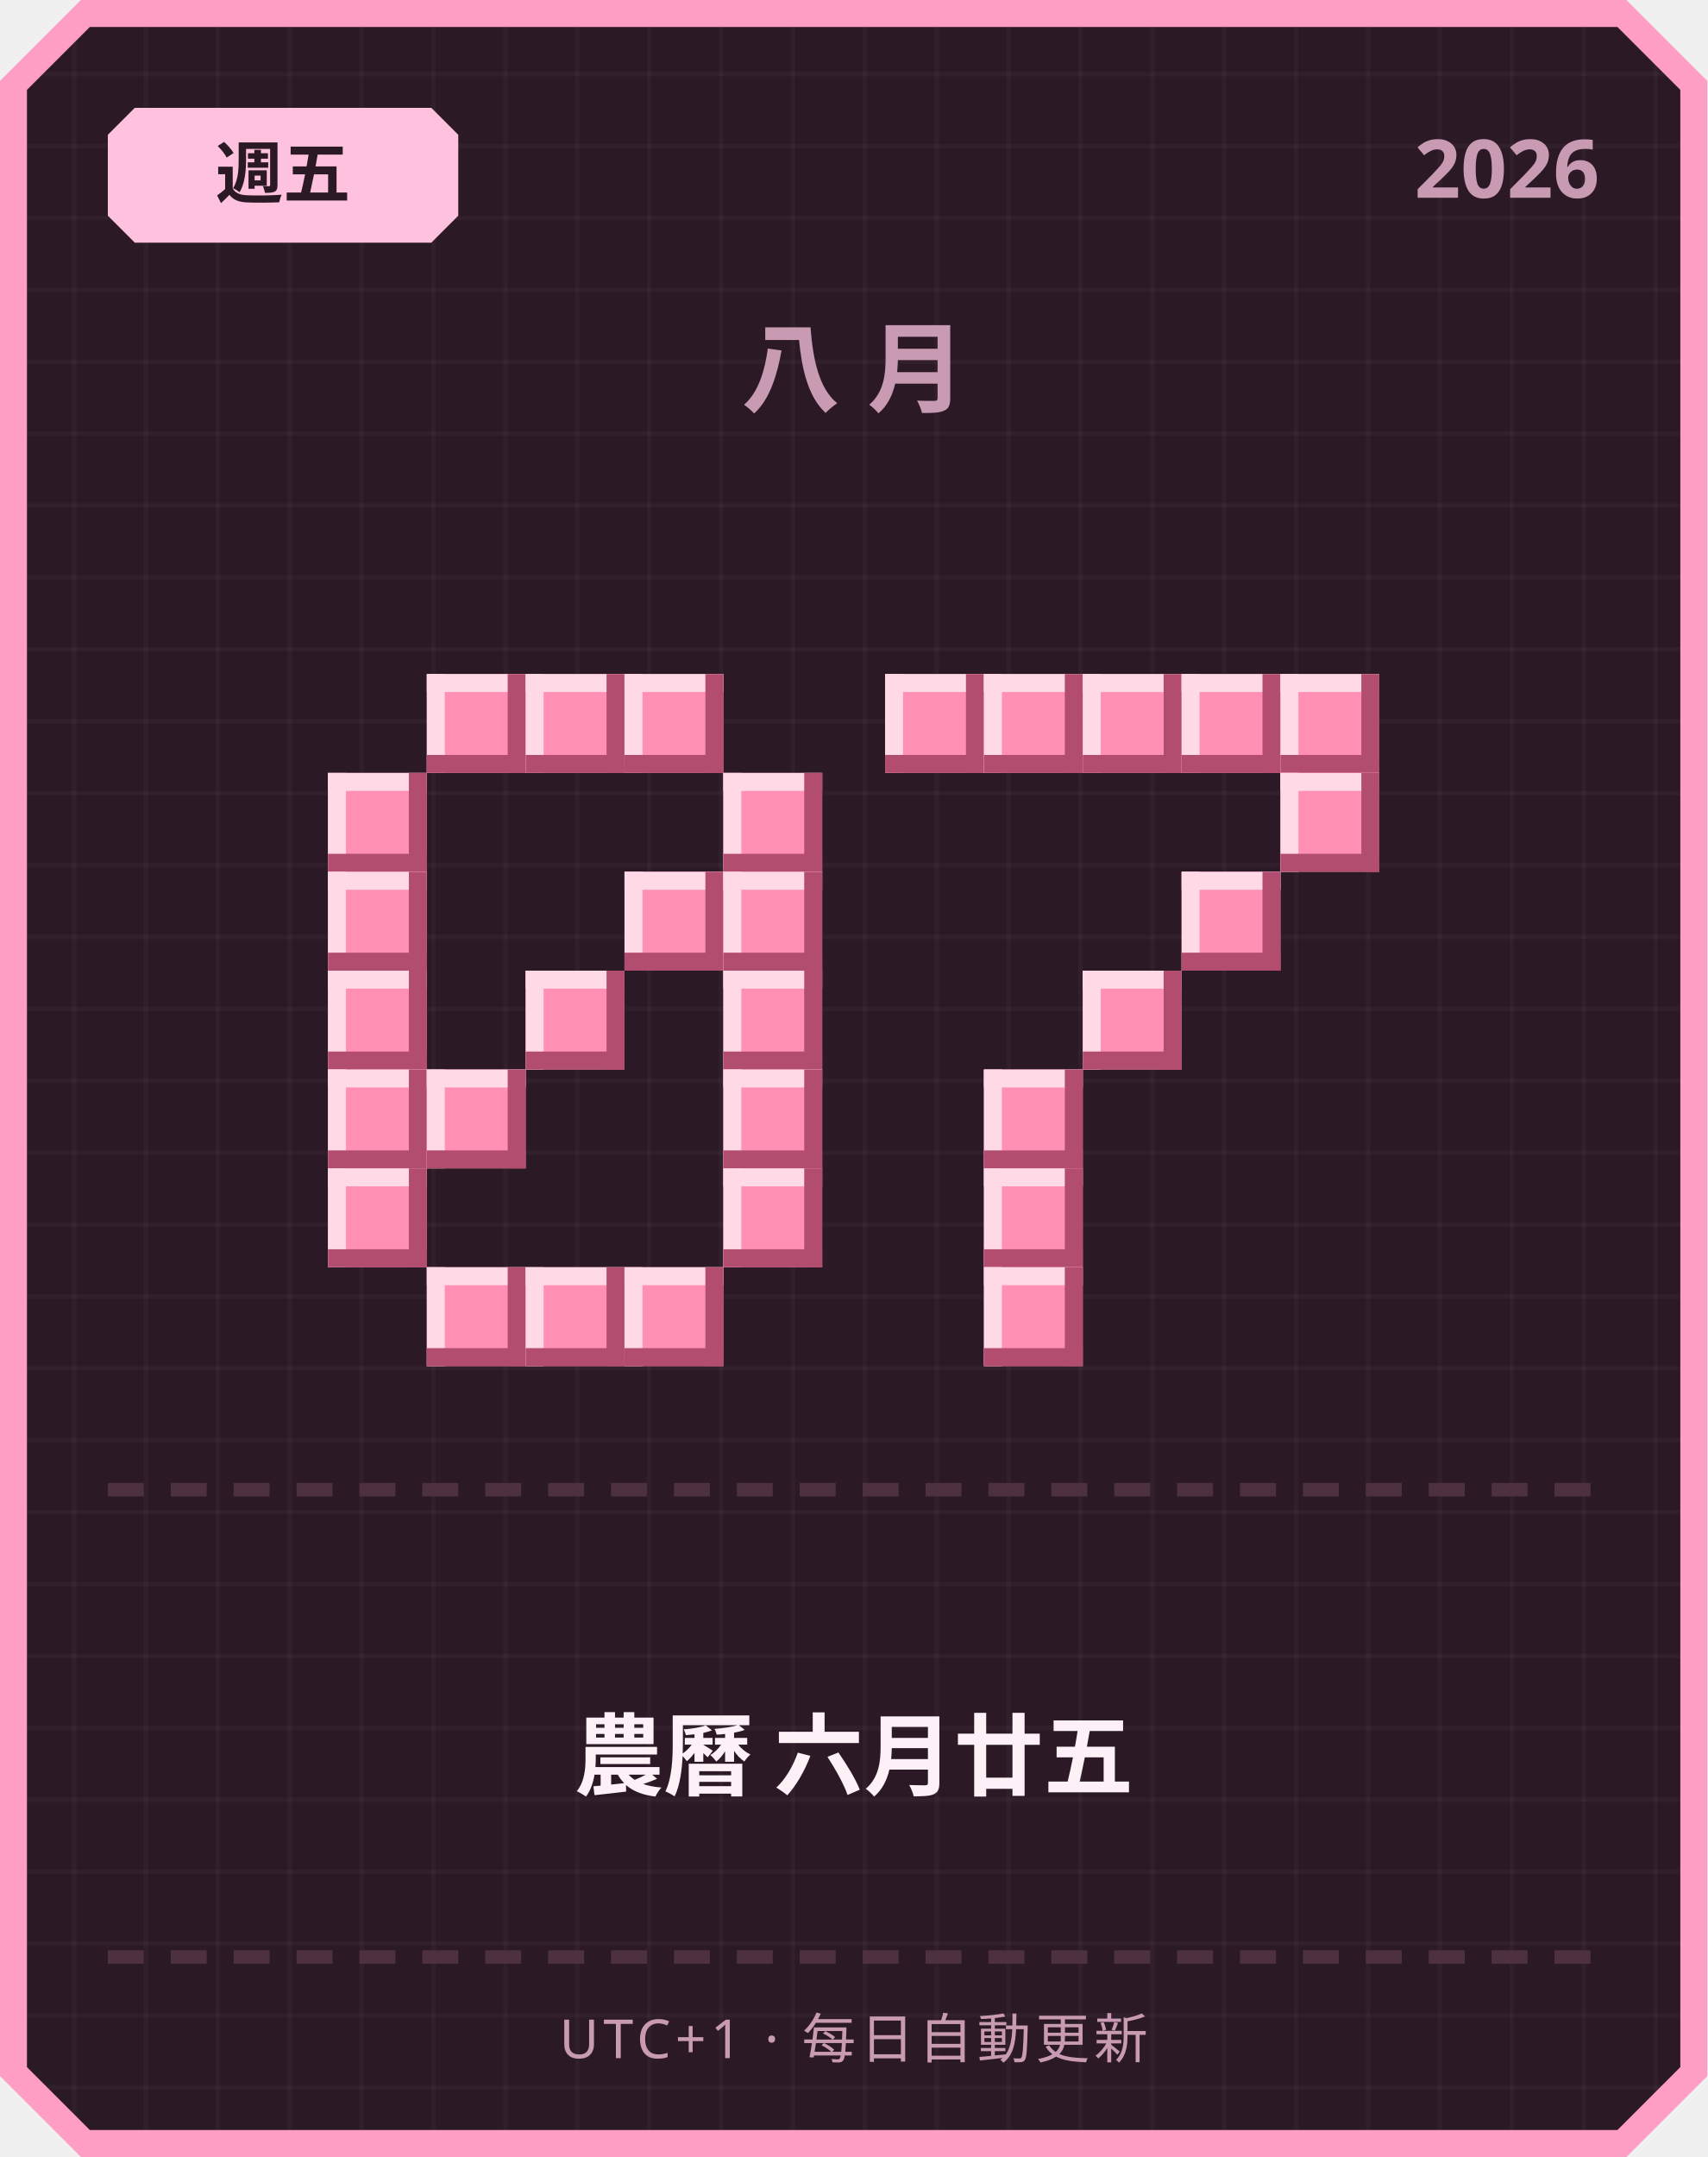
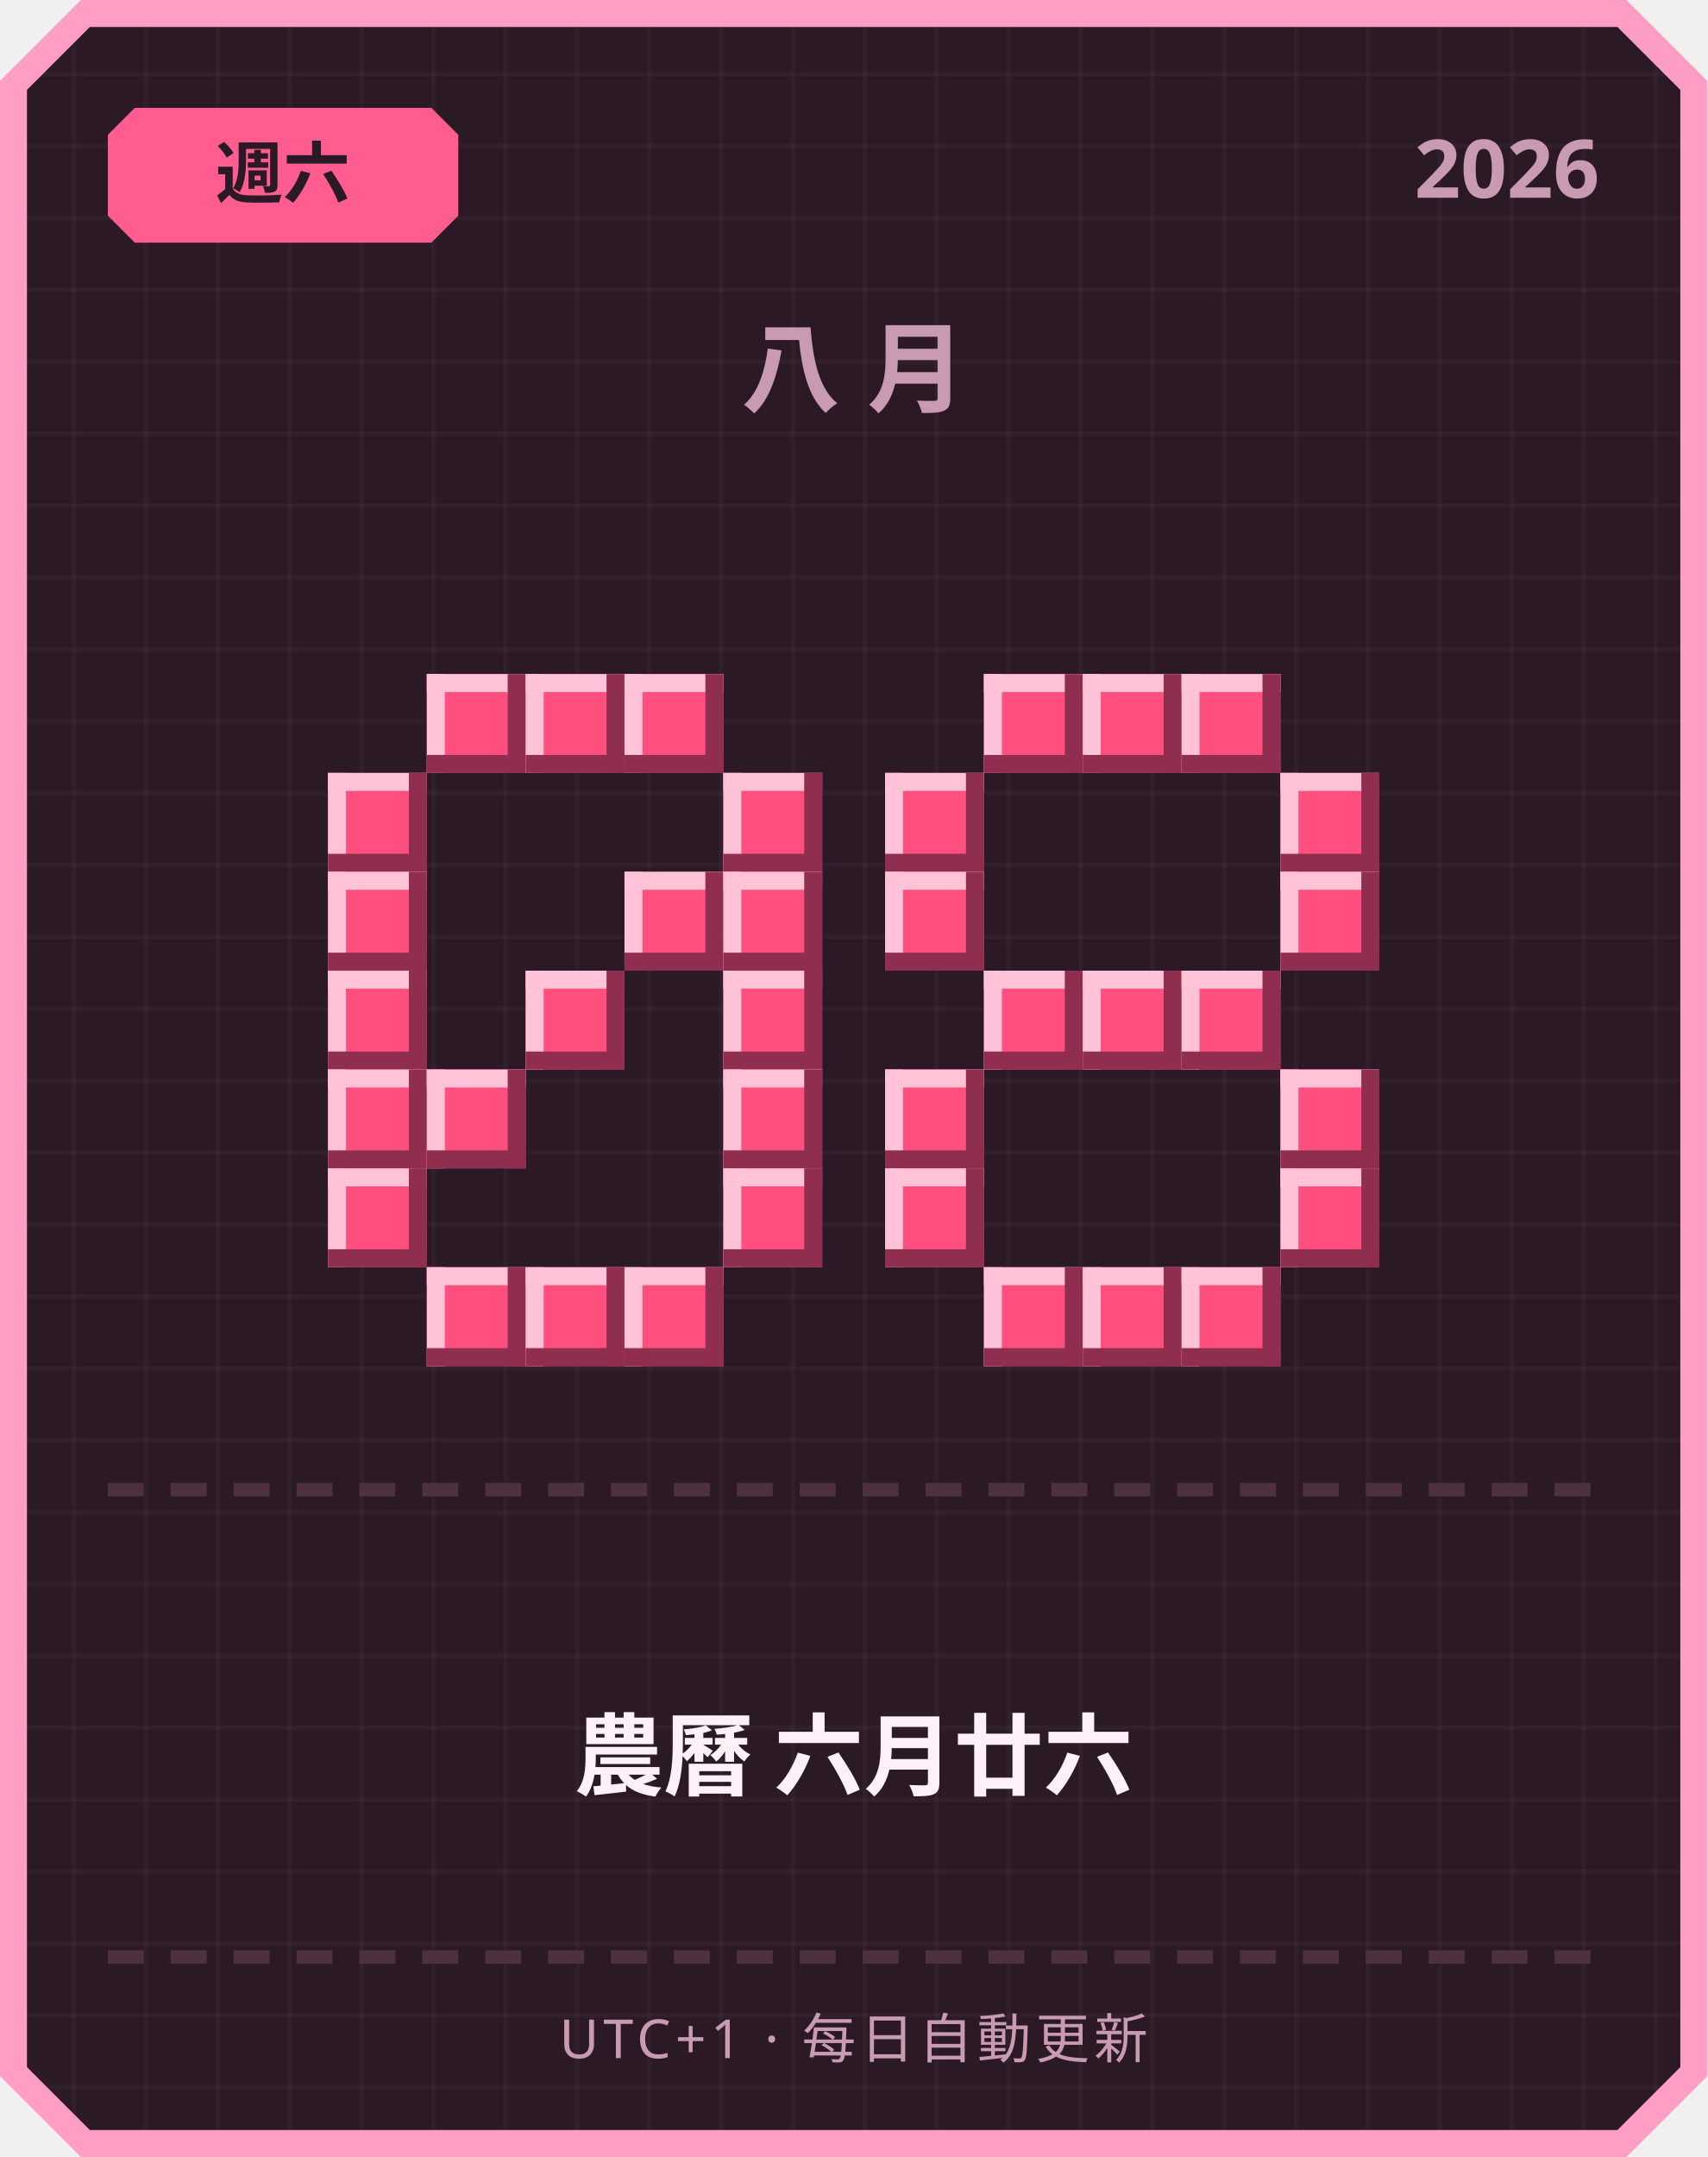
<svg xmlns="http://www.w3.org/2000/svg" width="380" height="480" viewBox="0 0 380 480">
  <defs>
    <pattern id="grid" width="16" height="16" patternUnits="userSpaceOnUse">
      <rect width="16" height="16" fill="#2b1a26" />
      <rect width="1" height="16" fill="#ffffff" opacity="0.03" />
      <rect width="16" height="1" fill="#ffffff" opacity="0.03" />
    </pattern>
  </defs>
  <path d="M 18,0 L 362,0 L 380,18 L 380,462 L 362,480 L 18,480 L 0,462 L 0,18 Z" fill="#ff9ec4" />
  <path d="M 20,6 L 360,6 L 374,20 L 374,460 L 360,474 L 20,474 L 6,460 L 6,20 Z" fill="url(#grid)" />
-   <path d="M 30,24 L 96,24 L 102,30 L 102,48 L 96,54 L 30,54 L 24,48 L 24,30 Z" fill="#ffc2de" />
-   <text x="63" y="44" text-anchor="middle" font-family="'Segoe UI', sans-serif" font-size="15" font-weight="700" fill="#2b1a26">週五</text>
+   <path d="M 30,24 L 96,24 L 102,30 L 102,48 L 96,54 L 30,54 L 24,48 L 24,30 Z" fill="#ff5d8f" />
+   <text x="63" y="44" text-anchor="middle" font-family="'Segoe UI', sans-serif" font-size="15" font-weight="700" fill="#2b1a26">週六</text>
  <text x="356" y="44" text-anchor="end" font-family="'Segoe UI', sans-serif" font-size="18" font-weight="700" fill="#c99bb3">2026</text>
  <text x="190" y="90" text-anchor="middle" font-family="'Segoe UI', sans-serif" font-size="22" font-weight="700" letter-spacing="6" fill="#c99bb3">八月</text>
-   <rect x="95" y="150" width="22" height="22" fill="#ff8fb3" />
-   <rect x="95" y="150" width="22" height="4" fill="#ffd9e6" />
-   <rect x="95" y="150" width="4" height="22" fill="#ffd9e6" />
-   <rect x="95" y="168" width="22" height="4" fill="#b34d70" />
-   <rect x="113" y="150" width="4" height="22" fill="#b34d70" />
-   <rect x="117" y="150" width="22" height="22" fill="#ff8fb3" />
-   <rect x="117" y="150" width="22" height="4" fill="#ffd9e6" />
-   <rect x="117" y="150" width="4" height="22" fill="#ffd9e6" />
-   <rect x="117" y="168" width="22" height="4" fill="#b34d70" />
-   <rect x="135" y="150" width="4" height="22" fill="#b34d70" />
-   <rect x="139" y="150" width="22" height="22" fill="#ff8fb3" />
-   <rect x="139" y="150" width="22" height="4" fill="#ffd9e6" />
-   <rect x="139" y="150" width="4" height="22" fill="#ffd9e6" />
-   <rect x="139" y="168" width="22" height="4" fill="#b34d70" />
-   <rect x="157" y="150" width="4" height="22" fill="#b34d70" />
-   <rect x="73" y="172" width="22" height="22" fill="#ff8fb3" />
-   <rect x="73" y="172" width="22" height="4" fill="#ffd9e6" />
-   <rect x="73" y="172" width="4" height="22" fill="#ffd9e6" />
-   <rect x="73" y="190" width="22" height="4" fill="#b34d70" />
-   <rect x="91" y="172" width="4" height="22" fill="#b34d70" />
-   <rect x="161" y="172" width="22" height="22" fill="#ff8fb3" />
-   <rect x="161" y="172" width="22" height="4" fill="#ffd9e6" />
-   <rect x="161" y="172" width="4" height="22" fill="#ffd9e6" />
-   <rect x="161" y="190" width="22" height="4" fill="#b34d70" />
-   <rect x="179" y="172" width="4" height="22" fill="#b34d70" />
-   <rect x="73" y="194" width="22" height="22" fill="#ff8fb3" />
-   <rect x="73" y="194" width="22" height="4" fill="#ffd9e6" />
-   <rect x="73" y="194" width="4" height="22" fill="#ffd9e6" />
-   <rect x="73" y="212" width="22" height="4" fill="#b34d70" />
-   <rect x="91" y="194" width="4" height="22" fill="#b34d70" />
-   <rect x="139" y="194" width="22" height="22" fill="#ff8fb3" />
-   <rect x="139" y="194" width="22" height="4" fill="#ffd9e6" />
-   <rect x="139" y="194" width="4" height="22" fill="#ffd9e6" />
-   <rect x="139" y="212" width="22" height="4" fill="#b34d70" />
-   <rect x="157" y="194" width="4" height="22" fill="#b34d70" />
-   <rect x="161" y="194" width="22" height="22" fill="#ff8fb3" />
-   <rect x="161" y="194" width="22" height="4" fill="#ffd9e6" />
-   <rect x="161" y="194" width="4" height="22" fill="#ffd9e6" />
-   <rect x="161" y="212" width="22" height="4" fill="#b34d70" />
-   <rect x="179" y="194" width="4" height="22" fill="#b34d70" />
-   <rect x="73" y="216" width="22" height="22" fill="#ff8fb3" />
-   <rect x="73" y="216" width="22" height="4" fill="#ffd9e6" />
-   <rect x="73" y="216" width="4" height="22" fill="#ffd9e6" />
-   <rect x="73" y="234" width="22" height="4" fill="#b34d70" />
-   <rect x="91" y="216" width="4" height="22" fill="#b34d70" />
-   <rect x="117" y="216" width="22" height="22" fill="#ff8fb3" />
-   <rect x="117" y="216" width="22" height="4" fill="#ffd9e6" />
-   <rect x="117" y="216" width="4" height="22" fill="#ffd9e6" />
-   <rect x="117" y="234" width="22" height="4" fill="#b34d70" />
-   <rect x="135" y="216" width="4" height="22" fill="#b34d70" />
-   <rect x="161" y="216" width="22" height="22" fill="#ff8fb3" />
-   <rect x="161" y="216" width="22" height="4" fill="#ffd9e6" />
-   <rect x="161" y="216" width="4" height="22" fill="#ffd9e6" />
-   <rect x="161" y="234" width="22" height="4" fill="#b34d70" />
-   <rect x="179" y="216" width="4" height="22" fill="#b34d70" />
-   <rect x="73" y="238" width="22" height="22" fill="#ff8fb3" />
-   <rect x="73" y="238" width="22" height="4" fill="#ffd9e6" />
-   <rect x="73" y="238" width="4" height="22" fill="#ffd9e6" />
-   <rect x="73" y="256" width="22" height="4" fill="#b34d70" />
-   <rect x="91" y="238" width="4" height="22" fill="#b34d70" />
-   <rect x="95" y="238" width="22" height="22" fill="#ff8fb3" />
-   <rect x="95" y="238" width="22" height="4" fill="#ffd9e6" />
-   <rect x="95" y="238" width="4" height="22" fill="#ffd9e6" />
-   <rect x="95" y="256" width="22" height="4" fill="#b34d70" />
-   <rect x="113" y="238" width="4" height="22" fill="#b34d70" />
-   <rect x="161" y="238" width="22" height="22" fill="#ff8fb3" />
-   <rect x="161" y="238" width="22" height="4" fill="#ffd9e6" />
-   <rect x="161" y="238" width="4" height="22" fill="#ffd9e6" />
-   <rect x="161" y="256" width="22" height="4" fill="#b34d70" />
-   <rect x="179" y="238" width="4" height="22" fill="#b34d70" />
-   <rect x="73" y="260" width="22" height="22" fill="#ff8fb3" />
-   <rect x="73" y="260" width="22" height="4" fill="#ffd9e6" />
-   <rect x="73" y="260" width="4" height="22" fill="#ffd9e6" />
-   <rect x="73" y="278" width="22" height="4" fill="#b34d70" />
-   <rect x="91" y="260" width="4" height="22" fill="#b34d70" />
-   <rect x="161" y="260" width="22" height="22" fill="#ff8fb3" />
-   <rect x="161" y="260" width="22" height="4" fill="#ffd9e6" />
-   <rect x="161" y="260" width="4" height="22" fill="#ffd9e6" />
-   <rect x="161" y="278" width="22" height="4" fill="#b34d70" />
-   <rect x="179" y="260" width="4" height="22" fill="#b34d70" />
-   <rect x="95" y="282" width="22" height="22" fill="#ff8fb3" />
-   <rect x="95" y="282" width="22" height="4" fill="#ffd9e6" />
-   <rect x="95" y="282" width="4" height="22" fill="#ffd9e6" />
-   <rect x="95" y="300" width="22" height="4" fill="#b34d70" />
-   <rect x="113" y="282" width="4" height="22" fill="#b34d70" />
-   <rect x="117" y="282" width="22" height="22" fill="#ff8fb3" />
-   <rect x="117" y="282" width="22" height="4" fill="#ffd9e6" />
-   <rect x="117" y="282" width="4" height="22" fill="#ffd9e6" />
-   <rect x="117" y="300" width="22" height="4" fill="#b34d70" />
-   <rect x="135" y="282" width="4" height="22" fill="#b34d70" />
-   <rect x="139" y="282" width="22" height="22" fill="#ff8fb3" />
-   <rect x="139" y="282" width="22" height="4" fill="#ffd9e6" />
-   <rect x="139" y="282" width="4" height="22" fill="#ffd9e6" />
-   <rect x="139" y="300" width="22" height="4" fill="#b34d70" />
-   <rect x="157" y="282" width="4" height="22" fill="#b34d70" />
-   <rect x="197" y="150" width="22" height="22" fill="#ff8fb3" />
-   <rect x="197" y="150" width="22" height="4" fill="#ffd9e6" />
-   <rect x="197" y="150" width="4" height="22" fill="#ffd9e6" />
-   <rect x="197" y="168" width="22" height="4" fill="#b34d70" />
-   <rect x="215" y="150" width="4" height="22" fill="#b34d70" />
-   <rect x="219" y="150" width="22" height="22" fill="#ff8fb3" />
-   <rect x="219" y="150" width="22" height="4" fill="#ffd9e6" />
-   <rect x="219" y="150" width="4" height="22" fill="#ffd9e6" />
-   <rect x="219" y="168" width="22" height="4" fill="#b34d70" />
-   <rect x="237" y="150" width="4" height="22" fill="#b34d70" />
-   <rect x="241" y="150" width="22" height="22" fill="#ff8fb3" />
-   <rect x="241" y="150" width="22" height="4" fill="#ffd9e6" />
-   <rect x="241" y="150" width="4" height="22" fill="#ffd9e6" />
-   <rect x="241" y="168" width="22" height="4" fill="#b34d70" />
-   <rect x="259" y="150" width="4" height="22" fill="#b34d70" />
-   <rect x="263" y="150" width="22" height="22" fill="#ff8fb3" />
-   <rect x="263" y="150" width="22" height="4" fill="#ffd9e6" />
-   <rect x="263" y="150" width="4" height="22" fill="#ffd9e6" />
-   <rect x="263" y="168" width="22" height="4" fill="#b34d70" />
-   <rect x="281" y="150" width="4" height="22" fill="#b34d70" />
-   <rect x="285" y="150" width="22" height="22" fill="#ff8fb3" />
-   <rect x="285" y="150" width="22" height="4" fill="#ffd9e6" />
-   <rect x="285" y="150" width="4" height="22" fill="#ffd9e6" />
-   <rect x="285" y="168" width="22" height="4" fill="#b34d70" />
-   <rect x="303" y="150" width="4" height="22" fill="#b34d70" />
-   <rect x="285" y="172" width="22" height="22" fill="#ff8fb3" />
-   <rect x="285" y="172" width="22" height="4" fill="#ffd9e6" />
-   <rect x="285" y="172" width="4" height="22" fill="#ffd9e6" />
-   <rect x="285" y="190" width="22" height="4" fill="#b34d70" />
-   <rect x="303" y="172" width="4" height="22" fill="#b34d70" />
-   <rect x="263" y="194" width="22" height="22" fill="#ff8fb3" />
-   <rect x="263" y="194" width="22" height="4" fill="#ffd9e6" />
-   <rect x="263" y="194" width="4" height="22" fill="#ffd9e6" />
-   <rect x="263" y="212" width="22" height="4" fill="#b34d70" />
-   <rect x="281" y="194" width="4" height="22" fill="#b34d70" />
-   <rect x="241" y="216" width="22" height="22" fill="#ff8fb3" />
-   <rect x="241" y="216" width="22" height="4" fill="#ffd9e6" />
-   <rect x="241" y="216" width="4" height="22" fill="#ffd9e6" />
-   <rect x="241" y="234" width="22" height="4" fill="#b34d70" />
-   <rect x="259" y="216" width="4" height="22" fill="#b34d70" />
-   <rect x="219" y="238" width="22" height="22" fill="#ff8fb3" />
-   <rect x="219" y="238" width="22" height="4" fill="#ffd9e6" />
-   <rect x="219" y="238" width="4" height="22" fill="#ffd9e6" />
-   <rect x="219" y="256" width="22" height="4" fill="#b34d70" />
-   <rect x="237" y="238" width="4" height="22" fill="#b34d70" />
-   <rect x="219" y="260" width="22" height="22" fill="#ff8fb3" />
-   <rect x="219" y="260" width="22" height="4" fill="#ffd9e6" />
-   <rect x="219" y="260" width="4" height="22" fill="#ffd9e6" />
-   <rect x="219" y="278" width="22" height="4" fill="#b34d70" />
-   <rect x="237" y="260" width="4" height="22" fill="#b34d70" />
-   <rect x="219" y="282" width="22" height="22" fill="#ff8fb3" />
-   <rect x="219" y="282" width="22" height="4" fill="#ffd9e6" />
-   <rect x="219" y="282" width="4" height="22" fill="#ffd9e6" />
-   <rect x="219" y="300" width="22" height="4" fill="#b34d70" />
-   <rect x="237" y="282" width="4" height="22" fill="#b34d70" />
+   <rect x="95" y="150" width="22" height="22" fill="#ff4f7e" />
+   <rect x="95" y="150" width="22" height="4" fill="#ffc2d6" />
+   <rect x="95" y="150" width="4" height="22" fill="#ffc2d6" />
+   <rect x="95" y="168" width="22" height="4" fill="#8f2e4e" />
+   <rect x="113" y="150" width="4" height="22" fill="#8f2e4e" />
+   <rect x="117" y="150" width="22" height="22" fill="#ff4f7e" />
+   <rect x="117" y="150" width="22" height="4" fill="#ffc2d6" />
+   <rect x="117" y="150" width="4" height="22" fill="#ffc2d6" />
+   <rect x="117" y="168" width="22" height="4" fill="#8f2e4e" />
+   <rect x="135" y="150" width="4" height="22" fill="#8f2e4e" />
+   <rect x="139" y="150" width="22" height="22" fill="#ff4f7e" />
+   <rect x="139" y="150" width="22" height="4" fill="#ffc2d6" />
+   <rect x="139" y="150" width="4" height="22" fill="#ffc2d6" />
+   <rect x="139" y="168" width="22" height="4" fill="#8f2e4e" />
+   <rect x="157" y="150" width="4" height="22" fill="#8f2e4e" />
+   <rect x="73" y="172" width="22" height="22" fill="#ff4f7e" />
+   <rect x="73" y="172" width="22" height="4" fill="#ffc2d6" />
+   <rect x="73" y="172" width="4" height="22" fill="#ffc2d6" />
+   <rect x="73" y="190" width="22" height="4" fill="#8f2e4e" />
+   <rect x="91" y="172" width="4" height="22" fill="#8f2e4e" />
+   <rect x="161" y="172" width="22" height="22" fill="#ff4f7e" />
+   <rect x="161" y="172" width="22" height="4" fill="#ffc2d6" />
+   <rect x="161" y="172" width="4" height="22" fill="#ffc2d6" />
+   <rect x="161" y="190" width="22" height="4" fill="#8f2e4e" />
+   <rect x="179" y="172" width="4" height="22" fill="#8f2e4e" />
+   <rect x="73" y="194" width="22" height="22" fill="#ff4f7e" />
+   <rect x="73" y="194" width="22" height="4" fill="#ffc2d6" />
+   <rect x="73" y="194" width="4" height="22" fill="#ffc2d6" />
+   <rect x="73" y="212" width="22" height="4" fill="#8f2e4e" />
+   <rect x="91" y="194" width="4" height="22" fill="#8f2e4e" />
+   <rect x="139" y="194" width="22" height="22" fill="#ff4f7e" />
+   <rect x="139" y="194" width="22" height="4" fill="#ffc2d6" />
+   <rect x="139" y="194" width="4" height="22" fill="#ffc2d6" />
+   <rect x="139" y="212" width="22" height="4" fill="#8f2e4e" />
+   <rect x="157" y="194" width="4" height="22" fill="#8f2e4e" />
+   <rect x="161" y="194" width="22" height="22" fill="#ff4f7e" />
+   <rect x="161" y="194" width="22" height="4" fill="#ffc2d6" />
+   <rect x="161" y="194" width="4" height="22" fill="#ffc2d6" />
+   <rect x="161" y="212" width="22" height="4" fill="#8f2e4e" />
+   <rect x="179" y="194" width="4" height="22" fill="#8f2e4e" />
+   <rect x="73" y="216" width="22" height="22" fill="#ff4f7e" />
+   <rect x="73" y="216" width="22" height="4" fill="#ffc2d6" />
+   <rect x="73" y="216" width="4" height="22" fill="#ffc2d6" />
+   <rect x="73" y="234" width="22" height="4" fill="#8f2e4e" />
+   <rect x="91" y="216" width="4" height="22" fill="#8f2e4e" />
+   <rect x="117" y="216" width="22" height="22" fill="#ff4f7e" />
+   <rect x="117" y="216" width="22" height="4" fill="#ffc2d6" />
+   <rect x="117" y="216" width="4" height="22" fill="#ffc2d6" />
+   <rect x="117" y="234" width="22" height="4" fill="#8f2e4e" />
+   <rect x="135" y="216" width="4" height="22" fill="#8f2e4e" />
+   <rect x="161" y="216" width="22" height="22" fill="#ff4f7e" />
+   <rect x="161" y="216" width="22" height="4" fill="#ffc2d6" />
+   <rect x="161" y="216" width="4" height="22" fill="#ffc2d6" />
+   <rect x="161" y="234" width="22" height="4" fill="#8f2e4e" />
+   <rect x="179" y="216" width="4" height="22" fill="#8f2e4e" />
+   <rect x="73" y="238" width="22" height="22" fill="#ff4f7e" />
+   <rect x="73" y="238" width="22" height="4" fill="#ffc2d6" />
+   <rect x="73" y="238" width="4" height="22" fill="#ffc2d6" />
+   <rect x="73" y="256" width="22" height="4" fill="#8f2e4e" />
+   <rect x="91" y="238" width="4" height="22" fill="#8f2e4e" />
+   <rect x="95" y="238" width="22" height="22" fill="#ff4f7e" />
+   <rect x="95" y="238" width="22" height="4" fill="#ffc2d6" />
+   <rect x="95" y="238" width="4" height="22" fill="#ffc2d6" />
+   <rect x="95" y="256" width="22" height="4" fill="#8f2e4e" />
+   <rect x="113" y="238" width="4" height="22" fill="#8f2e4e" />
+   <rect x="161" y="238" width="22" height="22" fill="#ff4f7e" />
+   <rect x="161" y="238" width="22" height="4" fill="#ffc2d6" />
+   <rect x="161" y="238" width="4" height="22" fill="#ffc2d6" />
+   <rect x="161" y="256" width="22" height="4" fill="#8f2e4e" />
+   <rect x="179" y="238" width="4" height="22" fill="#8f2e4e" />
+   <rect x="73" y="260" width="22" height="22" fill="#ff4f7e" />
+   <rect x="73" y="260" width="22" height="4" fill="#ffc2d6" />
+   <rect x="73" y="260" width="4" height="22" fill="#ffc2d6" />
+   <rect x="73" y="278" width="22" height="4" fill="#8f2e4e" />
+   <rect x="91" y="260" width="4" height="22" fill="#8f2e4e" />
+   <rect x="161" y="260" width="22" height="22" fill="#ff4f7e" />
+   <rect x="161" y="260" width="22" height="4" fill="#ffc2d6" />
+   <rect x="161" y="260" width="4" height="22" fill="#ffc2d6" />
+   <rect x="161" y="278" width="22" height="4" fill="#8f2e4e" />
+   <rect x="179" y="260" width="4" height="22" fill="#8f2e4e" />
+   <rect x="95" y="282" width="22" height="22" fill="#ff4f7e" />
+   <rect x="95" y="282" width="22" height="4" fill="#ffc2d6" />
+   <rect x="95" y="282" width="4" height="22" fill="#ffc2d6" />
+   <rect x="95" y="300" width="22" height="4" fill="#8f2e4e" />
+   <rect x="113" y="282" width="4" height="22" fill="#8f2e4e" />
+   <rect x="117" y="282" width="22" height="22" fill="#ff4f7e" />
+   <rect x="117" y="282" width="22" height="4" fill="#ffc2d6" />
+   <rect x="117" y="282" width="4" height="22" fill="#ffc2d6" />
+   <rect x="117" y="300" width="22" height="4" fill="#8f2e4e" />
+   <rect x="135" y="282" width="4" height="22" fill="#8f2e4e" />
+   <rect x="139" y="282" width="22" height="22" fill="#ff4f7e" />
+   <rect x="139" y="282" width="22" height="4" fill="#ffc2d6" />
+   <rect x="139" y="282" width="4" height="22" fill="#ffc2d6" />
+   <rect x="139" y="300" width="22" height="4" fill="#8f2e4e" />
+   <rect x="157" y="282" width="4" height="22" fill="#8f2e4e" />
+   <rect x="219" y="150" width="22" height="22" fill="#ff4f7e" />
+   <rect x="219" y="150" width="22" height="4" fill="#ffc2d6" />
+   <rect x="219" y="150" width="4" height="22" fill="#ffc2d6" />
+   <rect x="219" y="168" width="22" height="4" fill="#8f2e4e" />
+   <rect x="237" y="150" width="4" height="22" fill="#8f2e4e" />
+   <rect x="241" y="150" width="22" height="22" fill="#ff4f7e" />
+   <rect x="241" y="150" width="22" height="4" fill="#ffc2d6" />
+   <rect x="241" y="150" width="4" height="22" fill="#ffc2d6" />
+   <rect x="241" y="168" width="22" height="4" fill="#8f2e4e" />
+   <rect x="259" y="150" width="4" height="22" fill="#8f2e4e" />
+   <rect x="263" y="150" width="22" height="22" fill="#ff4f7e" />
+   <rect x="263" y="150" width="22" height="4" fill="#ffc2d6" />
+   <rect x="263" y="150" width="4" height="22" fill="#ffc2d6" />
+   <rect x="263" y="168" width="22" height="4" fill="#8f2e4e" />
+   <rect x="281" y="150" width="4" height="22" fill="#8f2e4e" />
+   <rect x="197" y="172" width="22" height="22" fill="#ff4f7e" />
+   <rect x="197" y="172" width="22" height="4" fill="#ffc2d6" />
+   <rect x="197" y="172" width="4" height="22" fill="#ffc2d6" />
+   <rect x="197" y="190" width="22" height="4" fill="#8f2e4e" />
+   <rect x="215" y="172" width="4" height="22" fill="#8f2e4e" />
+   <rect x="285" y="172" width="22" height="22" fill="#ff4f7e" />
+   <rect x="285" y="172" width="22" height="4" fill="#ffc2d6" />
+   <rect x="285" y="172" width="4" height="22" fill="#ffc2d6" />
+   <rect x="285" y="190" width="22" height="4" fill="#8f2e4e" />
+   <rect x="303" y="172" width="4" height="22" fill="#8f2e4e" />
+   <rect x="197" y="194" width="22" height="22" fill="#ff4f7e" />
+   <rect x="197" y="194" width="22" height="4" fill="#ffc2d6" />
+   <rect x="197" y="194" width="4" height="22" fill="#ffc2d6" />
+   <rect x="197" y="212" width="22" height="4" fill="#8f2e4e" />
+   <rect x="215" y="194" width="4" height="22" fill="#8f2e4e" />
+   <rect x="285" y="194" width="22" height="22" fill="#ff4f7e" />
+   <rect x="285" y="194" width="22" height="4" fill="#ffc2d6" />
+   <rect x="285" y="194" width="4" height="22" fill="#ffc2d6" />
+   <rect x="285" y="212" width="22" height="4" fill="#8f2e4e" />
+   <rect x="303" y="194" width="4" height="22" fill="#8f2e4e" />
+   <rect x="219" y="216" width="22" height="22" fill="#ff4f7e" />
+   <rect x="219" y="216" width="22" height="4" fill="#ffc2d6" />
+   <rect x="219" y="216" width="4" height="22" fill="#ffc2d6" />
+   <rect x="219" y="234" width="22" height="4" fill="#8f2e4e" />
+   <rect x="237" y="216" width="4" height="22" fill="#8f2e4e" />
+   <rect x="241" y="216" width="22" height="22" fill="#ff4f7e" />
+   <rect x="241" y="216" width="22" height="4" fill="#ffc2d6" />
+   <rect x="241" y="216" width="4" height="22" fill="#ffc2d6" />
+   <rect x="241" y="234" width="22" height="4" fill="#8f2e4e" />
+   <rect x="259" y="216" width="4" height="22" fill="#8f2e4e" />
+   <rect x="263" y="216" width="22" height="22" fill="#ff4f7e" />
+   <rect x="263" y="216" width="22" height="4" fill="#ffc2d6" />
+   <rect x="263" y="216" width="4" height="22" fill="#ffc2d6" />
+   <rect x="263" y="234" width="22" height="4" fill="#8f2e4e" />
+   <rect x="281" y="216" width="4" height="22" fill="#8f2e4e" />
+   <rect x="197" y="238" width="22" height="22" fill="#ff4f7e" />
+   <rect x="197" y="238" width="22" height="4" fill="#ffc2d6" />
+   <rect x="197" y="238" width="4" height="22" fill="#ffc2d6" />
+   <rect x="197" y="256" width="22" height="4" fill="#8f2e4e" />
+   <rect x="215" y="238" width="4" height="22" fill="#8f2e4e" />
+   <rect x="285" y="238" width="22" height="22" fill="#ff4f7e" />
+   <rect x="285" y="238" width="22" height="4" fill="#ffc2d6" />
+   <rect x="285" y="238" width="4" height="22" fill="#ffc2d6" />
+   <rect x="285" y="256" width="22" height="4" fill="#8f2e4e" />
+   <rect x="303" y="238" width="4" height="22" fill="#8f2e4e" />
+   <rect x="197" y="260" width="22" height="22" fill="#ff4f7e" />
+   <rect x="197" y="260" width="22" height="4" fill="#ffc2d6" />
+   <rect x="197" y="260" width="4" height="22" fill="#ffc2d6" />
+   <rect x="197" y="278" width="22" height="4" fill="#8f2e4e" />
+   <rect x="215" y="260" width="4" height="22" fill="#8f2e4e" />
+   <rect x="285" y="260" width="22" height="22" fill="#ff4f7e" />
+   <rect x="285" y="260" width="22" height="4" fill="#ffc2d6" />
+   <rect x="285" y="260" width="4" height="22" fill="#ffc2d6" />
+   <rect x="285" y="278" width="22" height="4" fill="#8f2e4e" />
+   <rect x="303" y="260" width="4" height="22" fill="#8f2e4e" />
+   <rect x="219" y="282" width="22" height="22" fill="#ff4f7e" />
+   <rect x="219" y="282" width="22" height="4" fill="#ffc2d6" />
+   <rect x="219" y="282" width="4" height="22" fill="#ffc2d6" />
+   <rect x="219" y="300" width="22" height="4" fill="#8f2e4e" />
+   <rect x="237" y="282" width="4" height="22" fill="#8f2e4e" />
+   <rect x="241" y="282" width="22" height="22" fill="#ff4f7e" />
+   <rect x="241" y="282" width="22" height="4" fill="#ffc2d6" />
+   <rect x="241" y="282" width="4" height="22" fill="#ffc2d6" />
+   <rect x="241" y="300" width="22" height="4" fill="#8f2e4e" />
+   <rect x="259" y="282" width="4" height="22" fill="#8f2e4e" />
+   <rect x="263" y="282" width="22" height="22" fill="#ff4f7e" />
+   <rect x="263" y="282" width="22" height="4" fill="#ffc2d6" />
+   <rect x="263" y="282" width="4" height="22" fill="#ffc2d6" />
+   <rect x="263" y="300" width="22" height="4" fill="#8f2e4e" />
+   <rect x="281" y="282" width="4" height="22" fill="#8f2e4e" />
  <rect x="24" y="330" width="8" height="3" fill="#4d3140" />
  <rect x="38" y="330" width="8" height="3" fill="#4d3140" />
  <rect x="52" y="330" width="8" height="3" fill="#4d3140" />
  <rect x="66" y="330" width="8" height="3" fill="#4d3140" />
  <rect x="80" y="330" width="8" height="3" fill="#4d3140" />
  <rect x="94" y="330" width="8" height="3" fill="#4d3140" />
  <rect x="108" y="330" width="8" height="3" fill="#4d3140" />
  <rect x="122" y="330" width="8" height="3" fill="#4d3140" />
  <rect x="136" y="330" width="8" height="3" fill="#4d3140" />
  <rect x="150" y="330" width="8" height="3" fill="#4d3140" />
  <rect x="164" y="330" width="8" height="3" fill="#4d3140" />
  <rect x="178" y="330" width="8" height="3" fill="#4d3140" />
  <rect x="192" y="330" width="8" height="3" fill="#4d3140" />
  <rect x="206" y="330" width="8" height="3" fill="#4d3140" />
  <rect x="220" y="330" width="8" height="3" fill="#4d3140" />
  <rect x="234" y="330" width="8" height="3" fill="#4d3140" />
  <rect x="248" y="330" width="8" height="3" fill="#4d3140" />
  <rect x="262" y="330" width="8" height="3" fill="#4d3140" />
  <rect x="276" y="330" width="8" height="3" fill="#4d3140" />
  <rect x="290" y="330" width="8" height="3" fill="#4d3140" />
  <rect x="304" y="330" width="8" height="3" fill="#4d3140" />
  <rect x="318" y="330" width="8" height="3" fill="#4d3140" />
  <rect x="332" y="330" width="8" height="3" fill="#4d3140" />
  <rect x="346" y="330" width="8" height="3" fill="#4d3140" />
-   <text x="190" y="398" text-anchor="middle" font-family="'Segoe UI', 'Microsoft JhengHei', sans-serif" font-size="20" font-weight="700" fill="#fdf0f6">農曆 六月廿五</text>
+   <text x="190" y="398" text-anchor="middle" font-family="'Segoe UI', 'Microsoft JhengHei', sans-serif" font-size="20" font-weight="700" fill="#fdf0f6">農曆 六月廿六</text>
  <rect x="24" y="434" width="8" height="3" fill="#4d3140" />
  <rect x="38" y="434" width="8" height="3" fill="#4d3140" />
  <rect x="52" y="434" width="8" height="3" fill="#4d3140" />
  <rect x="66" y="434" width="8" height="3" fill="#4d3140" />
  <rect x="80" y="434" width="8" height="3" fill="#4d3140" />
  <rect x="94" y="434" width="8" height="3" fill="#4d3140" />
  <rect x="108" y="434" width="8" height="3" fill="#4d3140" />
  <rect x="122" y="434" width="8" height="3" fill="#4d3140" />
  <rect x="136" y="434" width="8" height="3" fill="#4d3140" />
  <rect x="150" y="434" width="8" height="3" fill="#4d3140" />
  <rect x="164" y="434" width="8" height="3" fill="#4d3140" />
  <rect x="178" y="434" width="8" height="3" fill="#4d3140" />
  <rect x="192" y="434" width="8" height="3" fill="#4d3140" />
  <rect x="206" y="434" width="8" height="3" fill="#4d3140" />
  <rect x="220" y="434" width="8" height="3" fill="#4d3140" />
  <rect x="234" y="434" width="8" height="3" fill="#4d3140" />
  <rect x="248" y="434" width="8" height="3" fill="#4d3140" />
  <rect x="262" y="434" width="8" height="3" fill="#4d3140" />
  <rect x="276" y="434" width="8" height="3" fill="#4d3140" />
  <rect x="290" y="434" width="8" height="3" fill="#4d3140" />
  <rect x="304" y="434" width="8" height="3" fill="#4d3140" />
  <rect x="318" y="434" width="8" height="3" fill="#4d3140" />
  <rect x="332" y="434" width="8" height="3" fill="#4d3140" />
  <rect x="346" y="434" width="8" height="3" fill="#4d3140" />
  <text x="190" y="458" text-anchor="middle" font-family="'Segoe UI', sans-serif" font-size="12" letter-spacing="1" fill="#c99bb3">UTC+1 · 每日自動更新</text>
</svg>
